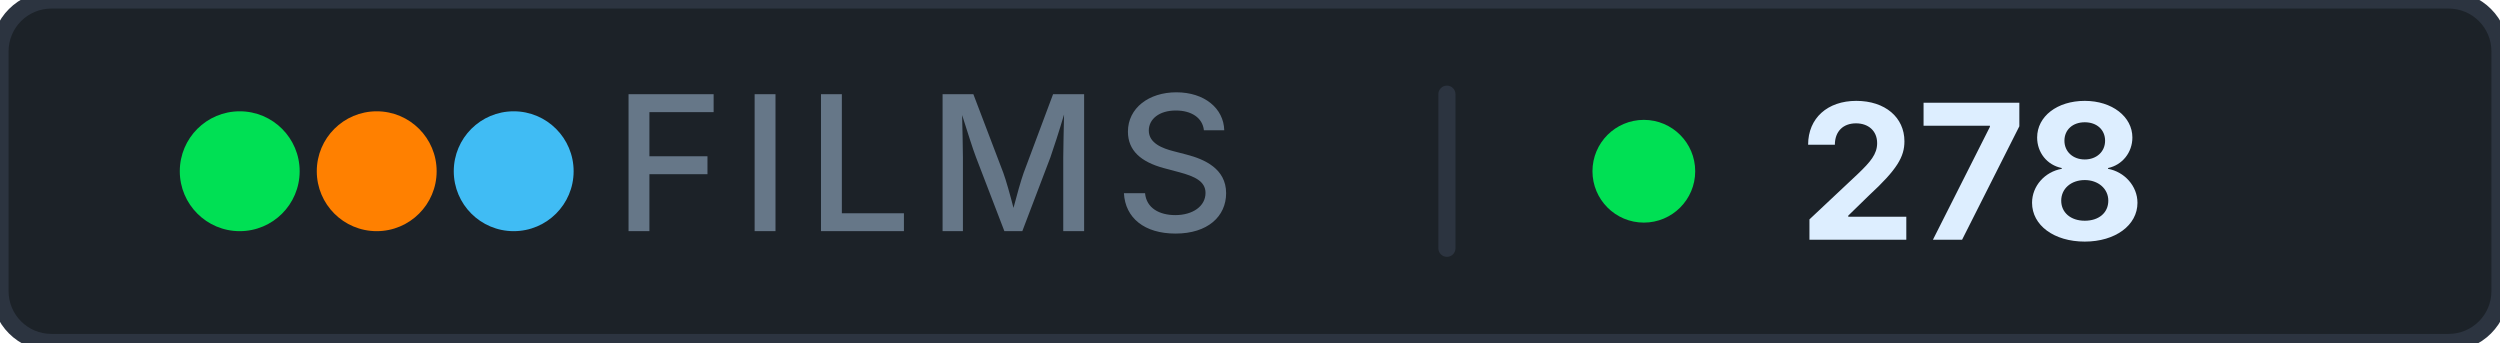
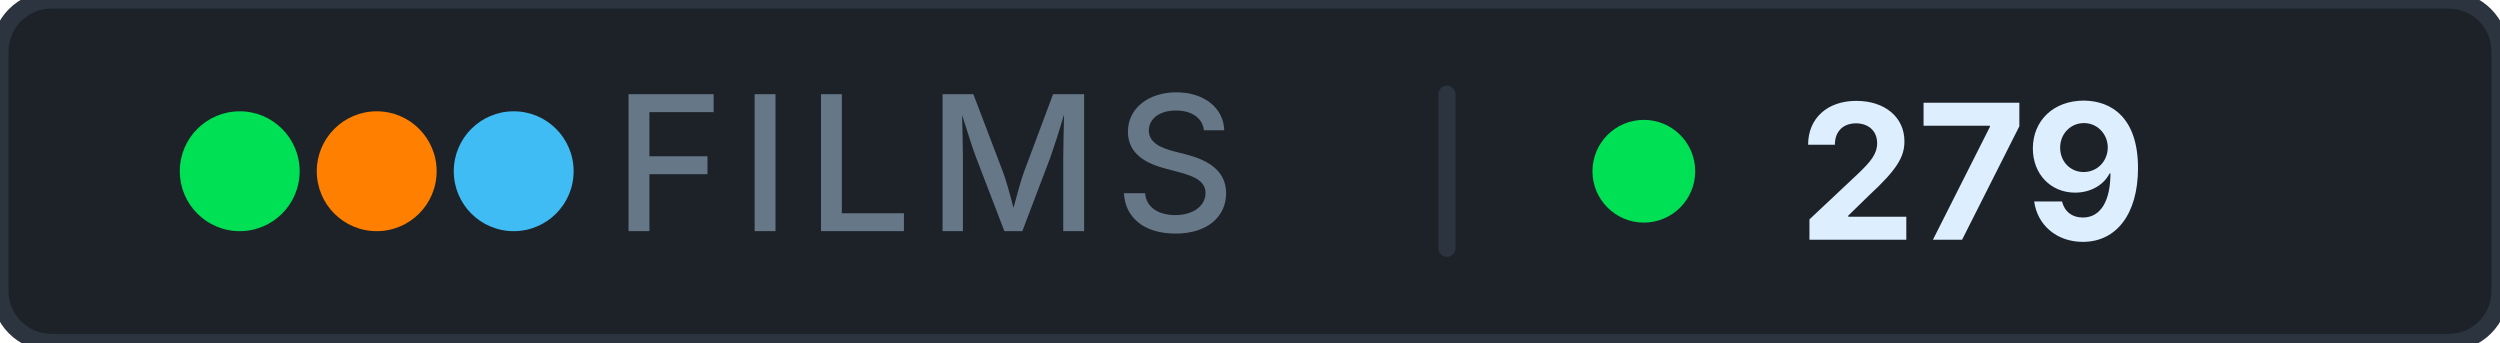
- <svg xmlns="http://www.w3.org/2000/svg" width="146" height="20" role="img" aria-label="films: 278">
+ <svg xmlns="http://www.w3.org/2000/svg" width="146" height="20" role="img" aria-label="films: 279">
  <rect width="146" height="20" rx="3" fill="#1c2228" stroke="#2c3440" stroke-width="1" />
  <g aria-hidden="true">
    <circle cx="14" cy="10" r="3.5" fill="#00e054" />
    <circle cx="22" cy="10" r="3.5" fill="#ff8000" />
    <circle cx="30" cy="10" r="3.5" fill="#40bcf4" />
  </g>
  <text x="54" y="13.5" font-family="Inter, 'Segoe UI', system-ui, -apple-system, sans-serif" font-size="11" font-weight="500" fill="#667788" text-anchor="middle" letter-spacing="0.08em">FILMS</text>
  <rect x="84" y="5" width="1" height="10" rx="0.5" fill="#2c3440" />
  <circle cx="96" cy="10" r="3" fill="#00e054" />
-   <text x="105" y="14" font-family="Inter, 'Segoe UI', system-ui, -apple-system, sans-serif" font-size="11" font-weight="700" fill="#ddeeff" letter-spacing="0" style="font-variant-numeric: tabular-nums" text-anchor="start">278</text>
+   <text x="105" y="14" font-family="Inter, 'Segoe UI', system-ui, -apple-system, sans-serif" font-size="11" font-weight="700" fill="#ddeeff" letter-spacing="0" style="font-variant-numeric: tabular-nums" text-anchor="start">279</text>
</svg>
